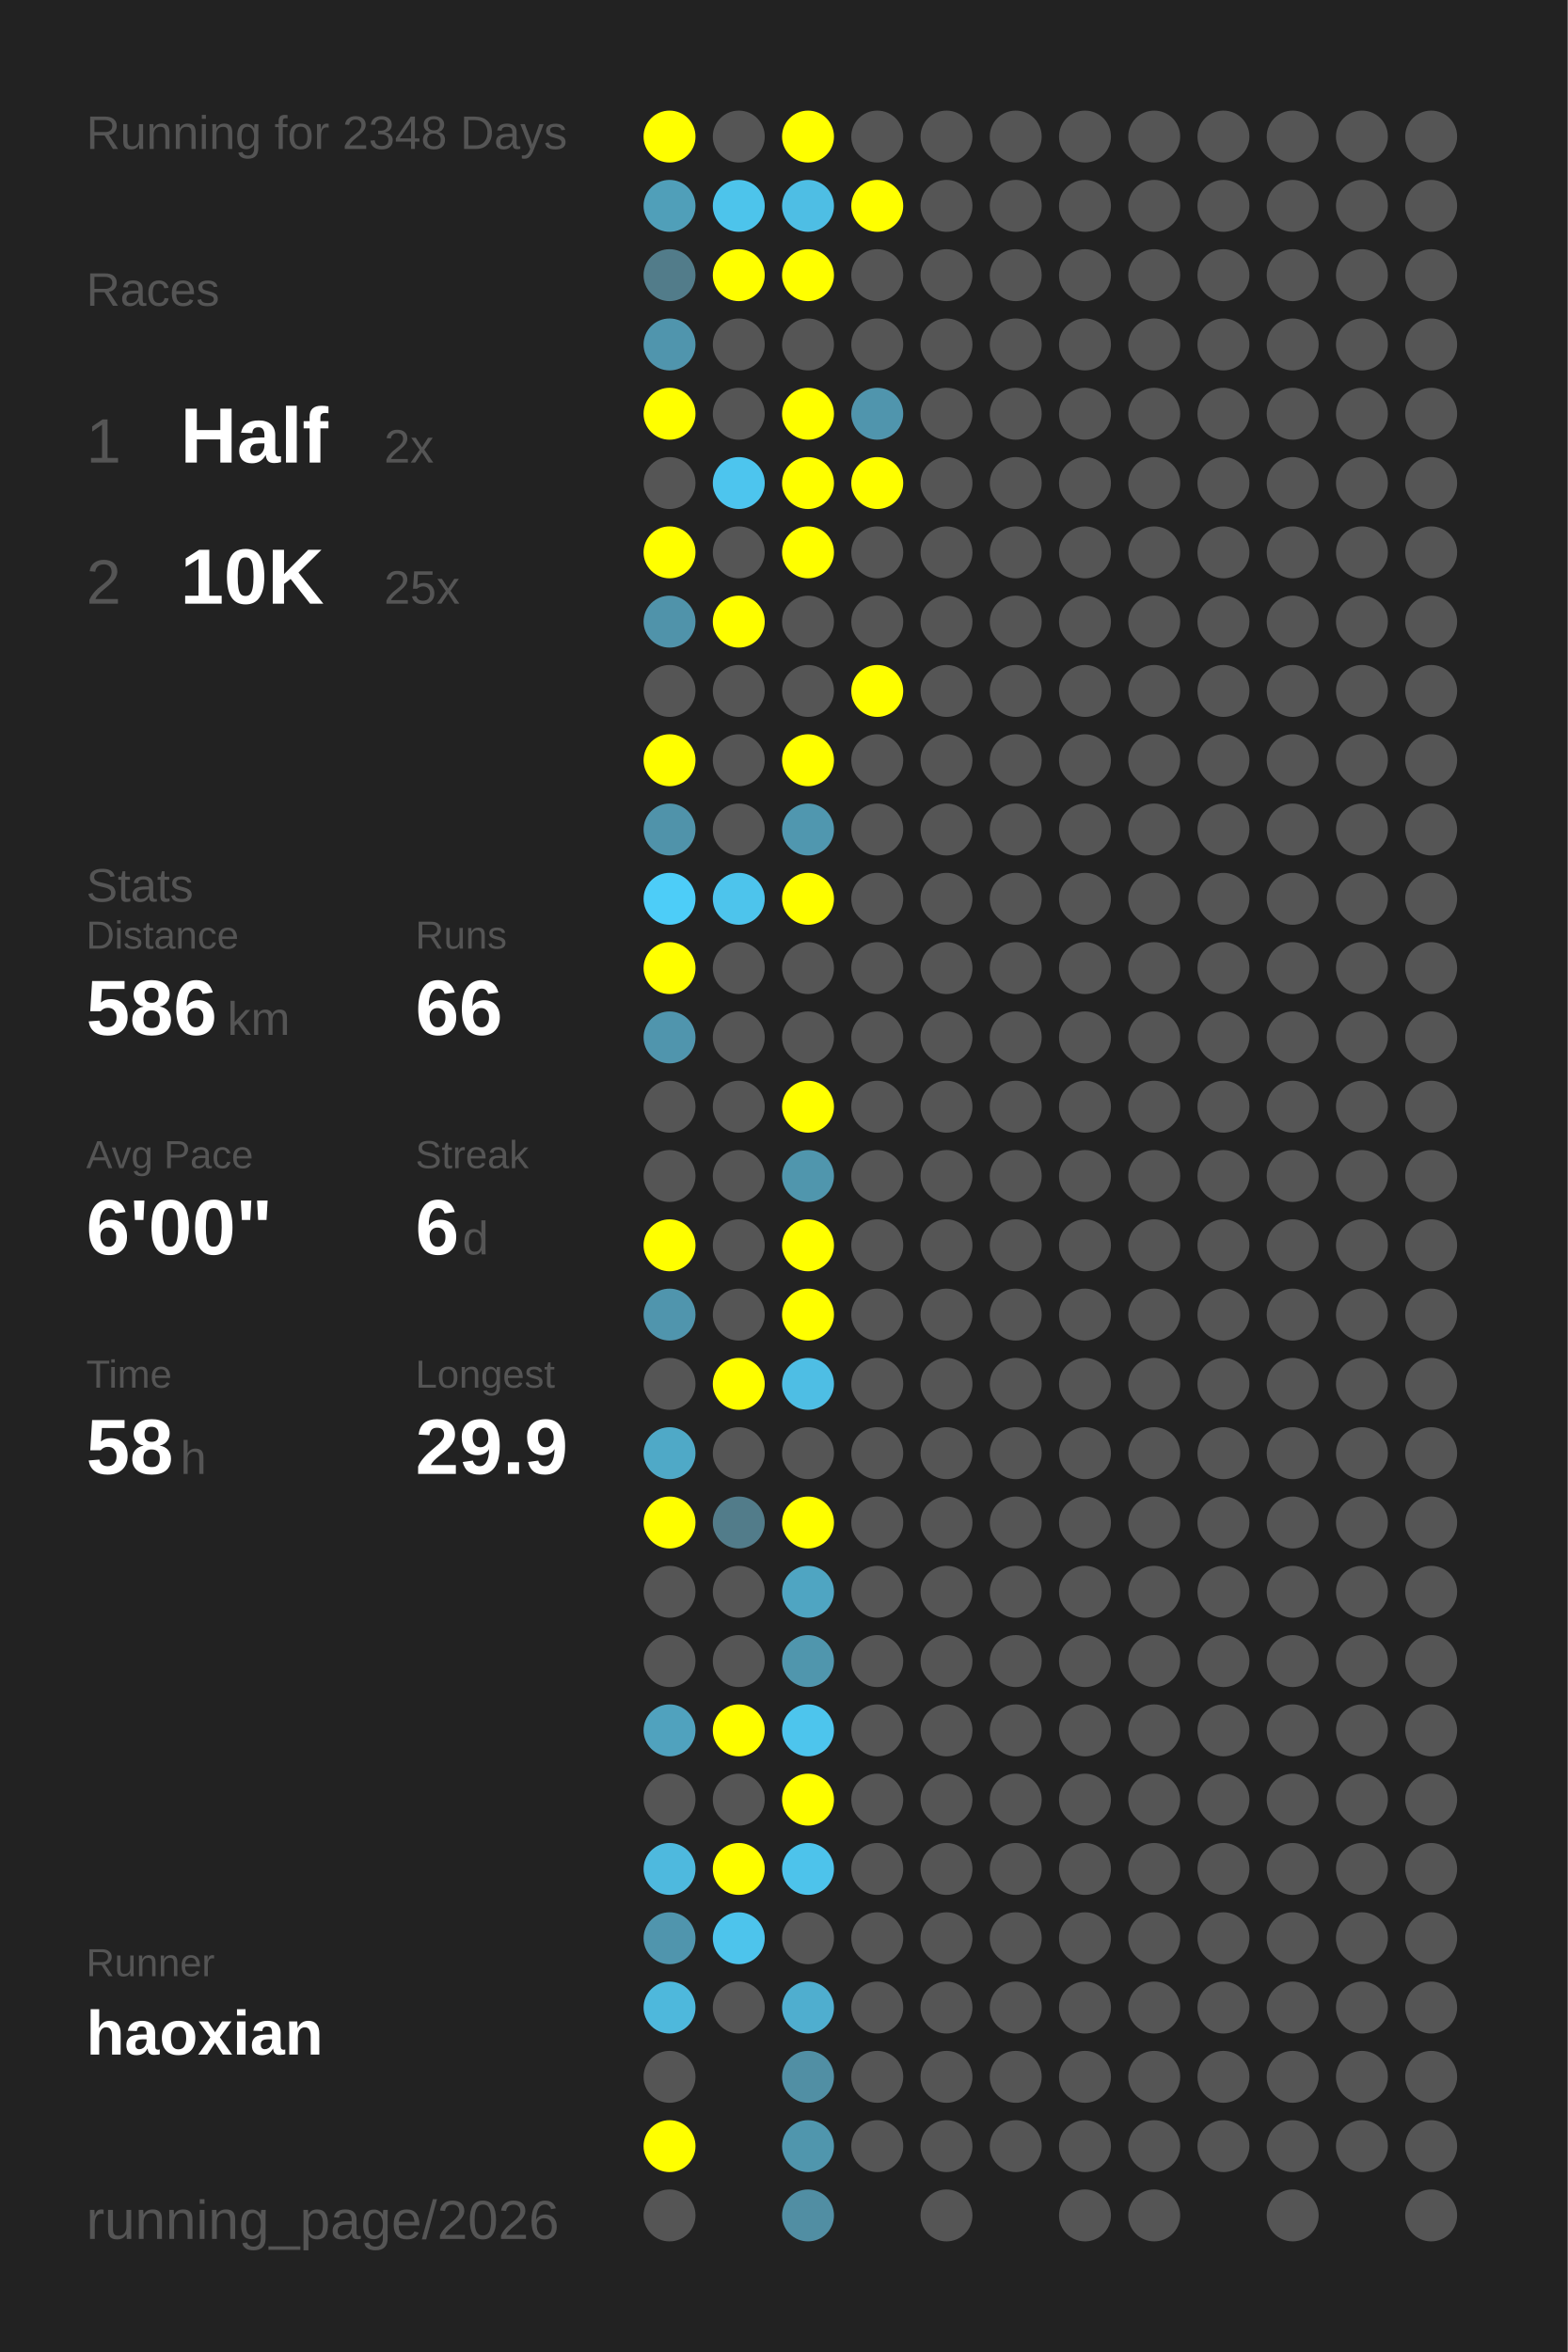
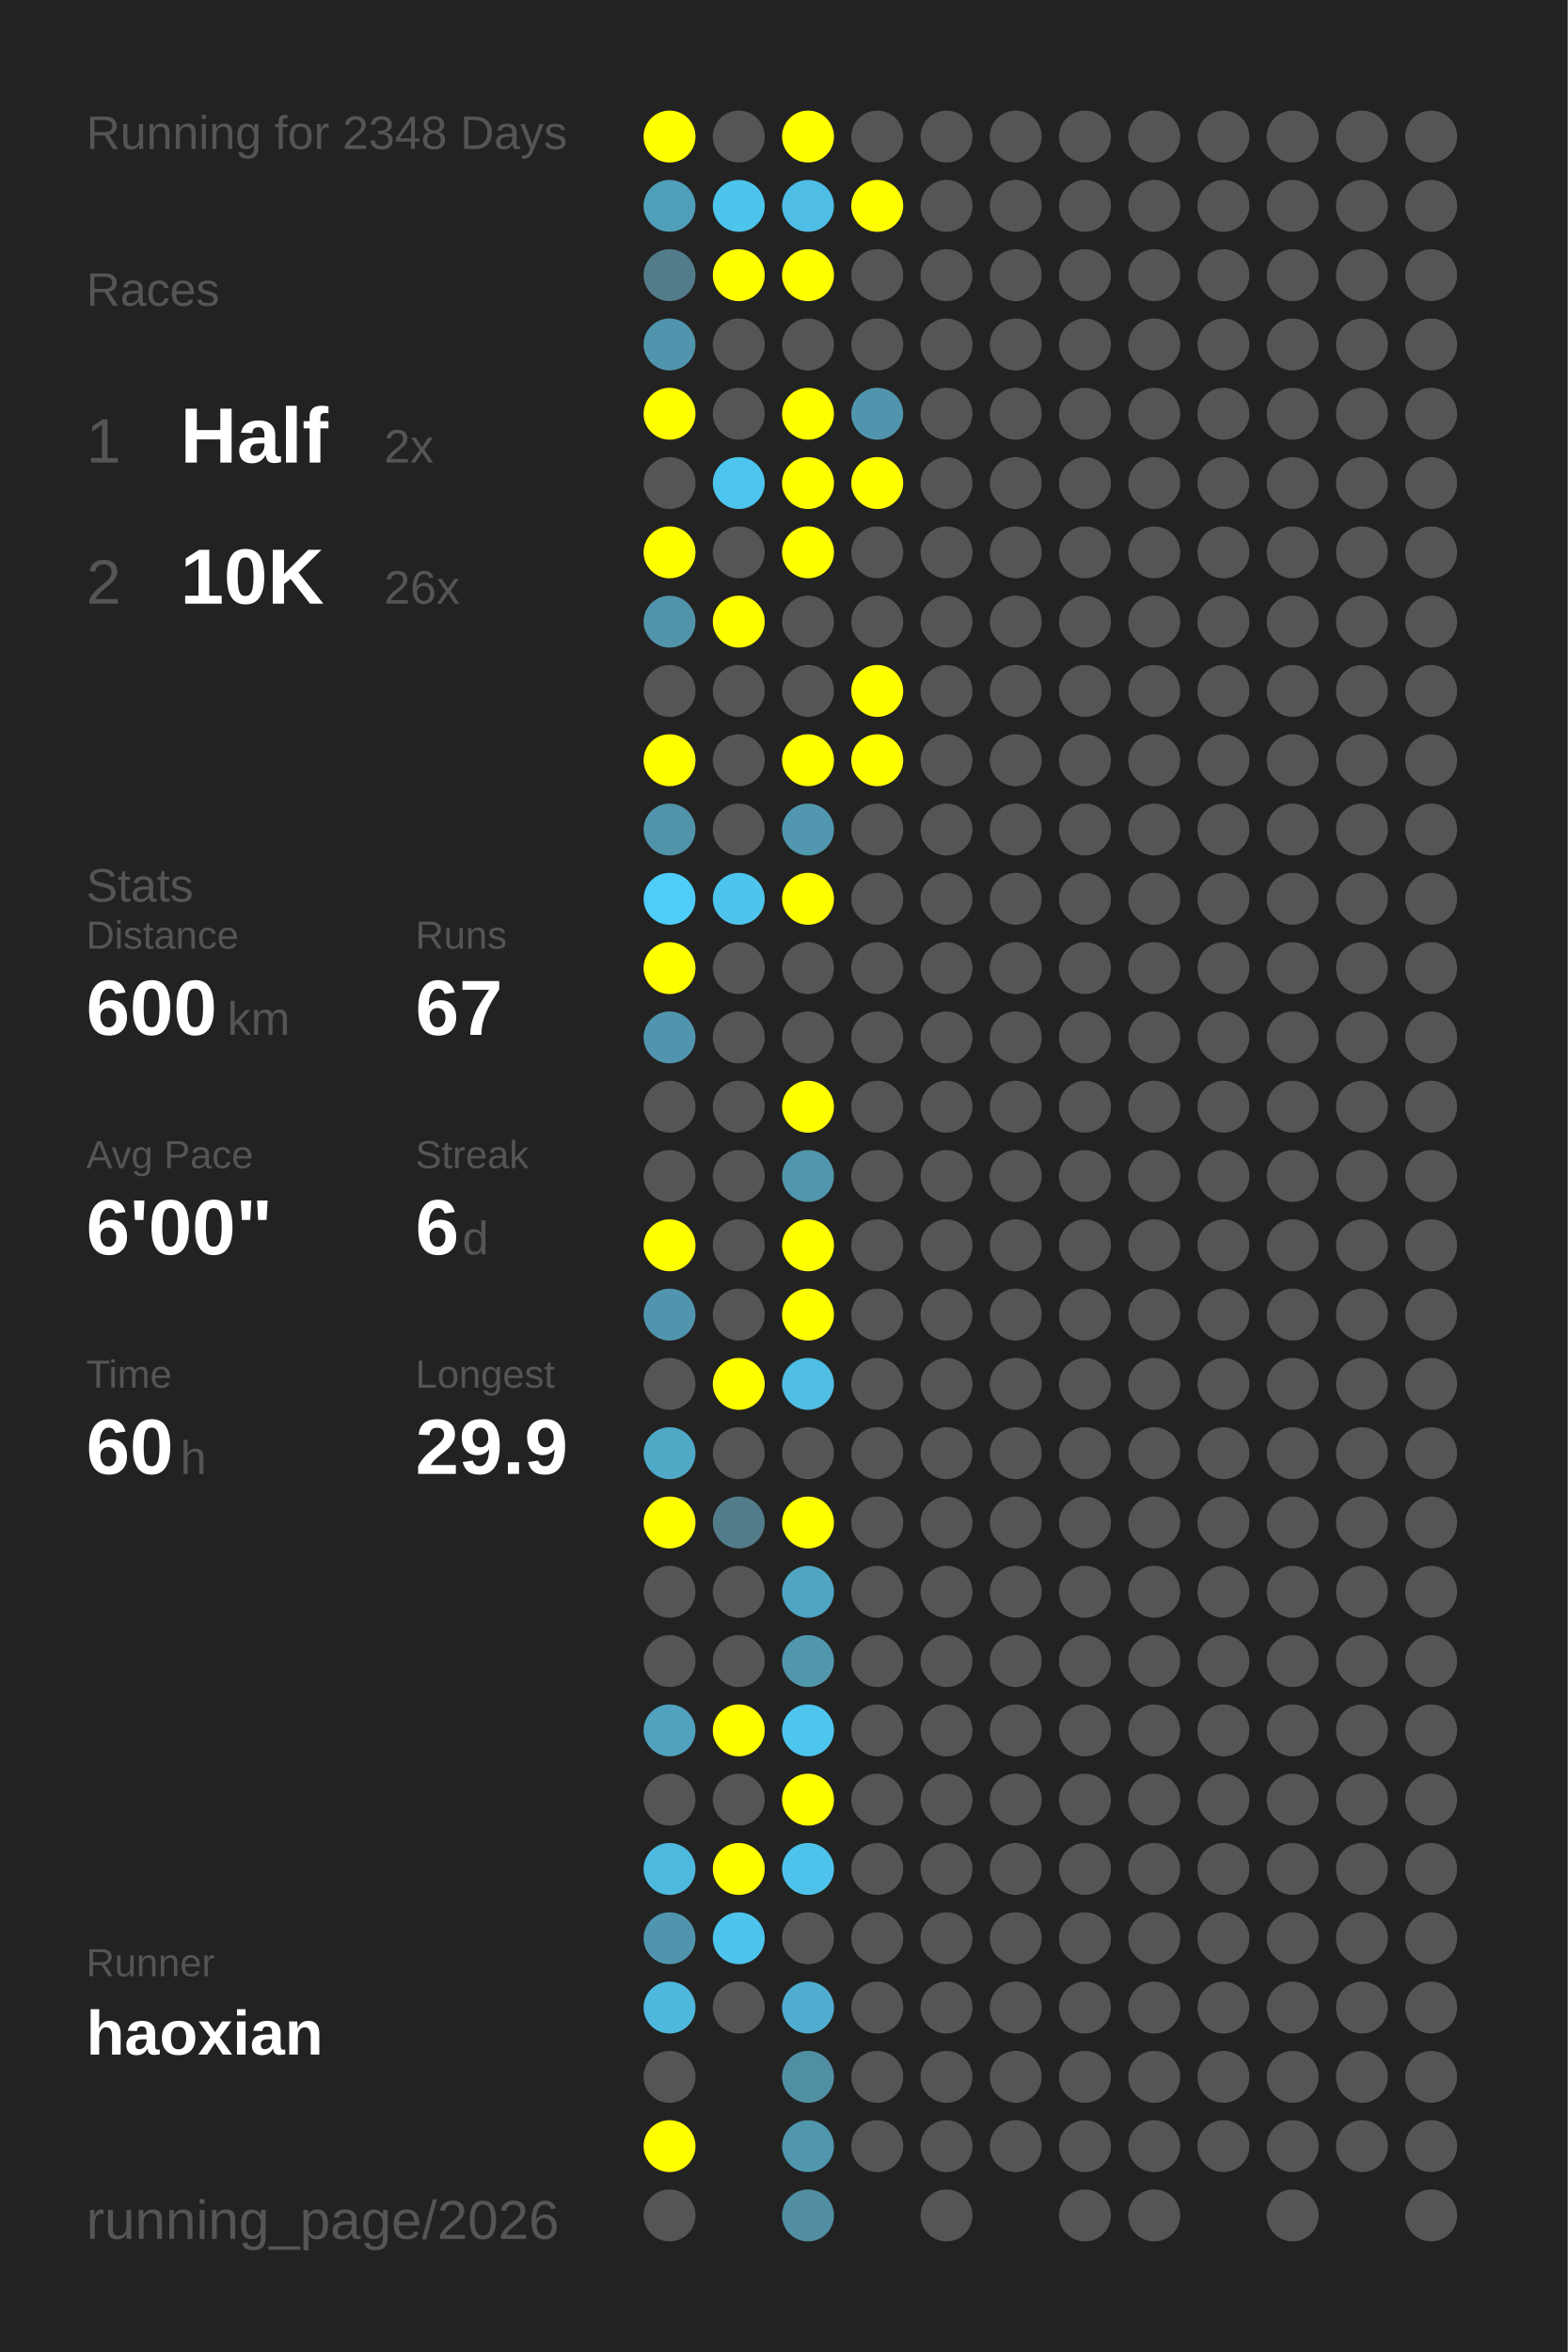
<svg xmlns="http://www.w3.org/2000/svg" baseProfile="full" height="300mm" version="1.1" viewBox="0,0,200,300" width="200mm">
  <defs />
  <rect fill="#222222" height="300" width="200" x="0" y="0" />
  <text fill="#555555" style="font-size:6px; font-family:Arial;" x="11" y="19">Running for 2348 Days</text>
  <text fill="#555555" style="font-size:6px; font-family:Arial;" x="11" y="39">Races</text>
  <text fill="#555555" style="font-size:8px; font-family:Arial;" x="11" y="59">1</text>
  <text fill="#FFFFFF" style="font-size:10px; font-family:Arial; font-weight:bold;" x="23" y="59">Half</text>
  <text fill="#555555" style="font-size:6px; font-family:Arial;" x="49" y="59">2x</text>
  <text fill="#555555" style="font-size:8px; font-family:Arial;" x="11" y="77">2</text>
  <text fill="#FFFFFF" style="font-size:10px; font-family:Arial; font-weight:bold;" x="23" y="77">10K</text>
-   <text fill="#555555" style="font-size:6px; font-family:Arial;" x="49" y="77">25x</text>
+   <text fill="#555555" style="font-size:6px; font-family:Arial;" x="49" y="77">26x</text>
  <text fill="#555555" style="font-size:6px; font-family:Arial;" x="11" y="115">Stats</text>
  <text fill="#555555" style="font-size:5px; font-family:Arial;" x="11" y="121">Distance</text>
-   <text fill="#FFFFFF" style="font-size:10px; font-family:Arial; font-weight:bold;" x="11" y="132">586</text>
+   <text fill="#FFFFFF" style="font-size:10px; font-family:Arial; font-weight:bold;" x="11" y="132">600</text>
  <text fill="#555555" style="font-size:6px; font-family:Arial;" x="29" y="132">km</text>
  <text fill="#555555" style="font-size:5px; font-family:Arial;" x="53" y="121">Runs</text>
-   <text fill="#FFFFFF" style="font-size:10px; font-family:Arial; font-weight:bold;" x="53" y="132">66</text>
+   <text fill="#FFFFFF" style="font-size:10px; font-family:Arial; font-weight:bold;" x="53" y="132">67</text>
  <text fill="#555555" style="font-size:5px; font-family:Arial;" x="11" y="149">Avg Pace</text>
  <text fill="#FFFFFF" style="font-size:10px; font-family:Arial; font-weight:bold;" x="11" y="160">6'00"</text>
  <text fill="#555555" style="font-size:5px; font-family:Arial;" x="53" y="149">Streak</text>
  <text fill="#FFFFFF" style="font-size:10px; font-family:Arial; font-weight:bold;" x="53" y="160">6</text>
  <text fill="#555555" style="font-size:6px; font-family:Arial;" x="59" y="160">d</text>
  <text fill="#555555" style="font-size:5px; font-family:Arial;" x="11" y="177">Time</text>
-   <text fill="#FFFFFF" style="font-size:10px; font-family:Arial; font-weight:bold;" x="11" y="188">58</text>
+   <text fill="#FFFFFF" style="font-size:10px; font-family:Arial; font-weight:bold;" x="11" y="188">60</text>
  <text fill="#555555" style="font-size:6px; font-family:Arial;" x="23" y="188">h</text>
  <text fill="#555555" style="font-size:5px; font-family:Arial;" x="53" y="177">Longest</text>
  <text fill="#FFFFFF" style="font-size:10px; font-family:Arial; font-weight:bold;" x="53" y="188">29.9</text>
  <text fill="#555555" style="font-size:5px; font-family:Arial;" x="11" y="252.065">Runner</text>
  <text fill="#FFFFFF" style="font-size:8px; font-family:Arial; font-weight:bold;" x="11" y="262.065">haoxian</text>
  <text fill="#555555" style="font-size:7px; font-family:Arial;" x="11" y="285.581">running_page/2026</text>
  <circle cx="85.417" cy="17.419" fill="#FFFF00" r="3.312" />
  <circle cx="85.417" cy="26.258" fill="#509fb9" r="3.312" />
  <circle cx="85.417" cy="35.097" fill="#527c8a" r="3.312" />
  <circle cx="85.417" cy="43.935" fill="#5095ad" r="3.312" />
  <circle cx="85.417" cy="52.774" fill="#FFFF00" r="3.312" />
  <circle cx="85.417" cy="61.613" fill="#555555" r="3.312" />
  <circle cx="85.417" cy="70.452" fill="#FFFF00" r="3.312" />
  <circle cx="85.417" cy="79.29" fill="#5093aa" r="3.312" />
  <circle cx="85.417" cy="88.129" fill="#555555" r="3.312" />
  <circle cx="85.417" cy="96.968" fill="#FFFF00" r="3.312" />
  <circle cx="85.417" cy="105.806" fill="#5093aa" r="3.312" />
  <circle cx="85.417" cy="114.645" fill="#4dcdf8" r="3.312" />
  <circle cx="85.417" cy="123.484" fill="#FFFF00" r="3.312" />
  <circle cx="85.417" cy="132.323" fill="#5095ad" r="3.312" />
  <circle cx="85.417" cy="141.161" fill="#555555" r="3.312" />
  <circle cx="85.417" cy="150" fill="#555555" r="3.312" />
  <circle cx="85.417" cy="158.839" fill="#FFFF00" r="3.312" />
  <circle cx="85.417" cy="167.677" fill="#5095ad" r="3.312" />
  <circle cx="85.417" cy="176.516" fill="#555555" r="3.312" />
  <circle cx="85.417" cy="185.355" fill="#4fa9c7" r="3.312" />
  <circle cx="85.417" cy="194.194" fill="#FFFF00" r="3.312" />
  <circle cx="85.417" cy="203.032" fill="#555555" r="3.312" />
  <circle cx="85.417" cy="211.871" fill="#555555" r="3.312" />
  <circle cx="85.417" cy="220.71" fill="#50a2be" r="3.312" />
  <circle cx="85.417" cy="229.548" fill="#555555" r="3.312" />
  <circle cx="85.417" cy="238.387" fill="#4eb9de" r="3.312" />
  <circle cx="85.417" cy="247.226" fill="#5095ad" r="3.312" />
  <circle cx="85.417" cy="256.065" fill="#4eb8dc" r="3.312" />
  <circle cx="85.417" cy="264.903" fill="#555555" r="3.312" />
  <circle cx="85.417" cy="273.742" fill="#FFFF00" r="3.312" />
  <circle cx="85.417" cy="282.581" fill="#555555" r="3.312" />
  <circle cx="94.25" cy="17.419" fill="#555555" r="3.312" />
  <circle cx="94.25" cy="26.258" fill="#4dc4eb" r="3.312" />
  <circle cx="94.25" cy="35.097" fill="#FFFF00" r="3.312" />
  <circle cx="94.25" cy="43.935" fill="#555555" r="3.312" />
  <circle cx="94.25" cy="52.774" fill="#555555" r="3.312" />
  <circle cx="94.25" cy="61.613" fill="#4dc5ee" r="3.312" />
  <circle cx="94.25" cy="70.452" fill="#555555" r="3.312" />
  <circle cx="94.25" cy="79.29" fill="#FFFF00" r="3.312" />
  <circle cx="94.25" cy="88.129" fill="#555555" r="3.312" />
  <circle cx="94.25" cy="96.968" fill="#555555" r="3.312" />
  <circle cx="94.25" cy="105.806" fill="#555555" r="3.312" />
  <circle cx="94.25" cy="114.645" fill="#4dc4ec" r="3.312" />
  <circle cx="94.25" cy="123.484" fill="#555555" r="3.312" />
  <circle cx="94.25" cy="132.323" fill="#555555" r="3.312" />
  <circle cx="94.25" cy="141.161" fill="#555555" r="3.312" />
  <circle cx="94.25" cy="150" fill="#555555" r="3.312" />
  <circle cx="94.25" cy="158.839" fill="#555555" r="3.312" />
  <circle cx="94.25" cy="167.677" fill="#555555" r="3.312" />
  <circle cx="94.25" cy="176.516" fill="#FFFF00" r="3.312" />
  <circle cx="94.25" cy="185.355" fill="#555555" r="3.312" />
  <circle cx="94.25" cy="194.194" fill="#527c8a" r="3.312" />
  <circle cx="94.25" cy="203.032" fill="#555555" r="3.312" />
  <circle cx="94.25" cy="211.871" fill="#555555" r="3.312" />
  <circle cx="94.25" cy="220.71" fill="#FFFF00" r="3.312" />
  <circle cx="94.25" cy="229.548" fill="#555555" r="3.312" />
  <circle cx="94.25" cy="238.387" fill="#FFFF00" r="3.312" />
  <circle cx="94.25" cy="247.226" fill="#4dc4ec" r="3.312" />
  <circle cx="94.25" cy="256.065" fill="#555555" r="3.312" />
  <circle cx="103.083" cy="17.419" fill="#FFFF00" r="3.312" />
  <circle cx="103.083" cy="26.258" fill="#4ebee4" r="3.312" />
  <circle cx="103.083" cy="35.097" fill="#FFFF00" r="3.312" />
  <circle cx="103.083" cy="43.935" fill="#555555" r="3.312" />
  <circle cx="103.083" cy="52.774" fill="#FFFF00" r="3.312" />
  <circle cx="103.083" cy="61.613" fill="#FFFF00" r="3.312" />
  <circle cx="103.083" cy="70.452" fill="#FFFF00" r="3.312" />
  <circle cx="103.083" cy="79.29" fill="#555555" r="3.312" />
  <circle cx="103.083" cy="88.129" fill="#555555" r="3.312" />
  <circle cx="103.083" cy="96.968" fill="#FFFF00" r="3.312" />
  <circle cx="103.083" cy="105.806" fill="#5097af" r="3.312" />
  <circle cx="103.083" cy="114.645" fill="#FFFF00" r="3.312" />
  <circle cx="103.083" cy="123.484" fill="#555555" r="3.312" />
  <circle cx="103.083" cy="132.323" fill="#555555" r="3.312" />
  <circle cx="103.083" cy="141.161" fill="#FFFF00" r="3.312" />
  <circle cx="103.083" cy="150" fill="#5096ad" r="3.312" />
  <circle cx="103.083" cy="158.839" fill="#FFFF00" r="3.312" />
  <circle cx="103.083" cy="167.677" fill="#FFFF00" r="3.312" />
  <circle cx="103.083" cy="176.516" fill="#4ebee4" r="3.312" />
  <circle cx="103.083" cy="185.355" fill="#555555" r="3.312" />
  <circle cx="103.083" cy="194.194" fill="#FFFF00" r="3.312" />
  <circle cx="103.083" cy="203.032" fill="#4fa5c2" r="3.312" />
  <circle cx="103.083" cy="211.871" fill="#5096ad" r="3.312" />
  <circle cx="103.083" cy="220.71" fill="#4dc5ed" r="3.312" />
  <circle cx="103.083" cy="229.548" fill="#FFFF00" r="3.312" />
  <circle cx="103.083" cy="238.387" fill="#4dc3eb" r="3.312" />
  <circle cx="103.083" cy="247.226" fill="#555555" r="3.312" />
  <circle cx="103.083" cy="256.065" fill="#4faecf" r="3.312" />
  <circle cx="103.083" cy="264.903" fill="#518fa4" r="3.312" />
  <circle cx="103.083" cy="273.742" fill="#5096ad" r="3.312" />
  <circle cx="103.083" cy="282.581" fill="#518ea3" r="3.312" />
  <circle cx="111.917" cy="17.419" fill="#555555" r="3.312" />
  <circle cx="111.917" cy="26.258" fill="#FFFF00" r="3.312" />
  <circle cx="111.917" cy="35.097" fill="#555555" r="3.312" />
  <circle cx="111.917" cy="43.935" fill="#555555" r="3.312" />
  <circle cx="111.917" cy="52.774" fill="#5095ad" r="3.312" />
  <circle cx="111.917" cy="61.613" fill="#FFFF00" r="3.312" />
  <circle cx="111.917" cy="70.452" fill="#555555" r="3.312" />
  <circle cx="111.917" cy="79.29" fill="#555555" r="3.312" />
  <circle cx="111.917" cy="88.129" fill="#FFFF00" r="3.312" />
-   <circle cx="111.917" cy="96.968" fill="#555555" r="3.312" />
+   <circle cx="111.917" cy="96.968" fill="#FFFF00" r="3.312" />
  <circle cx="111.917" cy="105.806" fill="#555555" r="3.312" />
  <circle cx="111.917" cy="114.645" fill="#555555" r="3.312" />
  <circle cx="111.917" cy="123.484" fill="#555555" r="3.312" />
  <circle cx="111.917" cy="132.323" fill="#555555" r="3.312" />
  <circle cx="111.917" cy="141.161" fill="#555555" r="3.312" />
  <circle cx="111.917" cy="150" fill="#555555" r="3.312" />
  <circle cx="111.917" cy="158.839" fill="#555555" r="3.312" />
  <circle cx="111.917" cy="167.677" fill="#555555" r="3.312" />
  <circle cx="111.917" cy="176.516" fill="#555555" r="3.312" />
  <circle cx="111.917" cy="185.355" fill="#555555" r="3.312" />
  <circle cx="111.917" cy="194.194" fill="#555555" r="3.312" />
  <circle cx="111.917" cy="203.032" fill="#555555" r="3.312" />
  <circle cx="111.917" cy="211.871" fill="#555555" r="3.312" />
  <circle cx="111.917" cy="220.71" fill="#555555" r="3.312" />
  <circle cx="111.917" cy="229.548" fill="#555555" r="3.312" />
  <circle cx="111.917" cy="238.387" fill="#555555" r="3.312" />
  <circle cx="111.917" cy="247.226" fill="#555555" r="3.312" />
  <circle cx="111.917" cy="256.065" fill="#555555" r="3.312" />
  <circle cx="111.917" cy="264.903" fill="#555555" r="3.312" />
  <circle cx="111.917" cy="273.742" fill="#555555" r="3.312" />
  <circle cx="120.75" cy="17.419" fill="#555555" r="3.312" />
  <circle cx="120.75" cy="26.258" fill="#555555" r="3.312" />
  <circle cx="120.75" cy="35.097" fill="#555555" r="3.312" />
  <circle cx="120.75" cy="43.935" fill="#555555" r="3.312" />
  <circle cx="120.75" cy="52.774" fill="#555555" r="3.312" />
  <circle cx="120.75" cy="61.613" fill="#555555" r="3.312" />
  <circle cx="120.75" cy="70.452" fill="#555555" r="3.312" />
  <circle cx="120.75" cy="79.29" fill="#555555" r="3.312" />
  <circle cx="120.75" cy="88.129" fill="#555555" r="3.312" />
  <circle cx="120.75" cy="96.968" fill="#555555" r="3.312" />
  <circle cx="120.75" cy="105.806" fill="#555555" r="3.312" />
  <circle cx="120.75" cy="114.645" fill="#555555" r="3.312" />
  <circle cx="120.75" cy="123.484" fill="#555555" r="3.312" />
  <circle cx="120.75" cy="132.323" fill="#555555" r="3.312" />
  <circle cx="120.75" cy="141.161" fill="#555555" r="3.312" />
  <circle cx="120.75" cy="150" fill="#555555" r="3.312" />
  <circle cx="120.75" cy="158.839" fill="#555555" r="3.312" />
  <circle cx="120.75" cy="167.677" fill="#555555" r="3.312" />
  <circle cx="120.75" cy="176.516" fill="#555555" r="3.312" />
  <circle cx="120.75" cy="185.355" fill="#555555" r="3.312" />
  <circle cx="120.75" cy="194.194" fill="#555555" r="3.312" />
  <circle cx="120.75" cy="203.032" fill="#555555" r="3.312" />
  <circle cx="120.75" cy="211.871" fill="#555555" r="3.312" />
  <circle cx="120.75" cy="220.71" fill="#555555" r="3.312" />
  <circle cx="120.75" cy="229.548" fill="#555555" r="3.312" />
  <circle cx="120.75" cy="238.387" fill="#555555" r="3.312" />
  <circle cx="120.75" cy="247.226" fill="#555555" r="3.312" />
  <circle cx="120.75" cy="256.065" fill="#555555" r="3.312" />
  <circle cx="120.75" cy="264.903" fill="#555555" r="3.312" />
  <circle cx="120.75" cy="273.742" fill="#555555" r="3.312" />
  <circle cx="120.75" cy="282.581" fill="#555555" r="3.312" />
  <circle cx="129.583" cy="17.419" fill="#555555" r="3.312" />
  <circle cx="129.583" cy="26.258" fill="#555555" r="3.312" />
  <circle cx="129.583" cy="35.097" fill="#555555" r="3.312" />
  <circle cx="129.583" cy="43.935" fill="#555555" r="3.312" />
  <circle cx="129.583" cy="52.774" fill="#555555" r="3.312" />
  <circle cx="129.583" cy="61.613" fill="#555555" r="3.312" />
  <circle cx="129.583" cy="70.452" fill="#555555" r="3.312" />
  <circle cx="129.583" cy="79.29" fill="#555555" r="3.312" />
  <circle cx="129.583" cy="88.129" fill="#555555" r="3.312" />
  <circle cx="129.583" cy="96.968" fill="#555555" r="3.312" />
  <circle cx="129.583" cy="105.806" fill="#555555" r="3.312" />
  <circle cx="129.583" cy="114.645" fill="#555555" r="3.312" />
  <circle cx="129.583" cy="123.484" fill="#555555" r="3.312" />
  <circle cx="129.583" cy="132.323" fill="#555555" r="3.312" />
  <circle cx="129.583" cy="141.161" fill="#555555" r="3.312" />
  <circle cx="129.583" cy="150" fill="#555555" r="3.312" />
  <circle cx="129.583" cy="158.839" fill="#555555" r="3.312" />
  <circle cx="129.583" cy="167.677" fill="#555555" r="3.312" />
  <circle cx="129.583" cy="176.516" fill="#555555" r="3.312" />
  <circle cx="129.583" cy="185.355" fill="#555555" r="3.312" />
  <circle cx="129.583" cy="194.194" fill="#555555" r="3.312" />
  <circle cx="129.583" cy="203.032" fill="#555555" r="3.312" />
  <circle cx="129.583" cy="211.871" fill="#555555" r="3.312" />
  <circle cx="129.583" cy="220.71" fill="#555555" r="3.312" />
  <circle cx="129.583" cy="229.548" fill="#555555" r="3.312" />
  <circle cx="129.583" cy="238.387" fill="#555555" r="3.312" />
  <circle cx="129.583" cy="247.226" fill="#555555" r="3.312" />
  <circle cx="129.583" cy="256.065" fill="#555555" r="3.312" />
  <circle cx="129.583" cy="264.903" fill="#555555" r="3.312" />
  <circle cx="129.583" cy="273.742" fill="#555555" r="3.312" />
  <circle cx="138.417" cy="17.419" fill="#555555" r="3.312" />
  <circle cx="138.417" cy="26.258" fill="#555555" r="3.312" />
  <circle cx="138.417" cy="35.097" fill="#555555" r="3.312" />
  <circle cx="138.417" cy="43.935" fill="#555555" r="3.312" />
  <circle cx="138.417" cy="52.774" fill="#555555" r="3.312" />
  <circle cx="138.417" cy="61.613" fill="#555555" r="3.312" />
  <circle cx="138.417" cy="70.452" fill="#555555" r="3.312" />
  <circle cx="138.417" cy="79.29" fill="#555555" r="3.312" />
  <circle cx="138.417" cy="88.129" fill="#555555" r="3.312" />
  <circle cx="138.417" cy="96.968" fill="#555555" r="3.312" />
  <circle cx="138.417" cy="105.806" fill="#555555" r="3.312" />
  <circle cx="138.417" cy="114.645" fill="#555555" r="3.312" />
  <circle cx="138.417" cy="123.484" fill="#555555" r="3.312" />
  <circle cx="138.417" cy="132.323" fill="#555555" r="3.312" />
  <circle cx="138.417" cy="141.161" fill="#555555" r="3.312" />
  <circle cx="138.417" cy="150" fill="#555555" r="3.312" />
  <circle cx="138.417" cy="158.839" fill="#555555" r="3.312" />
  <circle cx="138.417" cy="167.677" fill="#555555" r="3.312" />
  <circle cx="138.417" cy="176.516" fill="#555555" r="3.312" />
  <circle cx="138.417" cy="185.355" fill="#555555" r="3.312" />
  <circle cx="138.417" cy="194.194" fill="#555555" r="3.312" />
  <circle cx="138.417" cy="203.032" fill="#555555" r="3.312" />
  <circle cx="138.417" cy="211.871" fill="#555555" r="3.312" />
  <circle cx="138.417" cy="220.71" fill="#555555" r="3.312" />
  <circle cx="138.417" cy="229.548" fill="#555555" r="3.312" />
  <circle cx="138.417" cy="238.387" fill="#555555" r="3.312" />
  <circle cx="138.417" cy="247.226" fill="#555555" r="3.312" />
  <circle cx="138.417" cy="256.065" fill="#555555" r="3.312" />
  <circle cx="138.417" cy="264.903" fill="#555555" r="3.312" />
  <circle cx="138.417" cy="273.742" fill="#555555" r="3.312" />
  <circle cx="138.417" cy="282.581" fill="#555555" r="3.312" />
  <circle cx="147.25" cy="17.419" fill="#555555" r="3.312" />
  <circle cx="147.25" cy="26.258" fill="#555555" r="3.312" />
  <circle cx="147.25" cy="35.097" fill="#555555" r="3.312" />
  <circle cx="147.25" cy="43.935" fill="#555555" r="3.312" />
  <circle cx="147.25" cy="52.774" fill="#555555" r="3.312" />
  <circle cx="147.25" cy="61.613" fill="#555555" r="3.312" />
  <circle cx="147.25" cy="70.452" fill="#555555" r="3.312" />
  <circle cx="147.25" cy="79.29" fill="#555555" r="3.312" />
  <circle cx="147.25" cy="88.129" fill="#555555" r="3.312" />
  <circle cx="147.25" cy="96.968" fill="#555555" r="3.312" />
  <circle cx="147.25" cy="105.806" fill="#555555" r="3.312" />
  <circle cx="147.25" cy="114.645" fill="#555555" r="3.312" />
  <circle cx="147.25" cy="123.484" fill="#555555" r="3.312" />
  <circle cx="147.25" cy="132.323" fill="#555555" r="3.312" />
  <circle cx="147.25" cy="141.161" fill="#555555" r="3.312" />
  <circle cx="147.25" cy="150" fill="#555555" r="3.312" />
  <circle cx="147.25" cy="158.839" fill="#555555" r="3.312" />
  <circle cx="147.25" cy="167.677" fill="#555555" r="3.312" />
  <circle cx="147.25" cy="176.516" fill="#555555" r="3.312" />
  <circle cx="147.25" cy="185.355" fill="#555555" r="3.312" />
  <circle cx="147.25" cy="194.194" fill="#555555" r="3.312" />
  <circle cx="147.25" cy="203.032" fill="#555555" r="3.312" />
  <circle cx="147.25" cy="211.871" fill="#555555" r="3.312" />
  <circle cx="147.25" cy="220.71" fill="#555555" r="3.312" />
  <circle cx="147.25" cy="229.548" fill="#555555" r="3.312" />
  <circle cx="147.25" cy="238.387" fill="#555555" r="3.312" />
  <circle cx="147.25" cy="247.226" fill="#555555" r="3.312" />
  <circle cx="147.25" cy="256.065" fill="#555555" r="3.312" />
  <circle cx="147.25" cy="264.903" fill="#555555" r="3.312" />
  <circle cx="147.25" cy="273.742" fill="#555555" r="3.312" />
  <circle cx="147.25" cy="282.581" fill="#555555" r="3.312" />
  <circle cx="156.083" cy="17.419" fill="#555555" r="3.312" />
  <circle cx="156.083" cy="26.258" fill="#555555" r="3.312" />
  <circle cx="156.083" cy="35.097" fill="#555555" r="3.312" />
  <circle cx="156.083" cy="43.935" fill="#555555" r="3.312" />
  <circle cx="156.083" cy="52.774" fill="#555555" r="3.312" />
  <circle cx="156.083" cy="61.613" fill="#555555" r="3.312" />
  <circle cx="156.083" cy="70.452" fill="#555555" r="3.312" />
  <circle cx="156.083" cy="79.29" fill="#555555" r="3.312" />
  <circle cx="156.083" cy="88.129" fill="#555555" r="3.312" />
  <circle cx="156.083" cy="96.968" fill="#555555" r="3.312" />
  <circle cx="156.083" cy="105.806" fill="#555555" r="3.312" />
  <circle cx="156.083" cy="114.645" fill="#555555" r="3.312" />
  <circle cx="156.083" cy="123.484" fill="#555555" r="3.312" />
  <circle cx="156.083" cy="132.323" fill="#555555" r="3.312" />
  <circle cx="156.083" cy="141.161" fill="#555555" r="3.312" />
  <circle cx="156.083" cy="150" fill="#555555" r="3.312" />
  <circle cx="156.083" cy="158.839" fill="#555555" r="3.312" />
  <circle cx="156.083" cy="167.677" fill="#555555" r="3.312" />
  <circle cx="156.083" cy="176.516" fill="#555555" r="3.312" />
  <circle cx="156.083" cy="185.355" fill="#555555" r="3.312" />
  <circle cx="156.083" cy="194.194" fill="#555555" r="3.312" />
  <circle cx="156.083" cy="203.032" fill="#555555" r="3.312" />
  <circle cx="156.083" cy="211.871" fill="#555555" r="3.312" />
  <circle cx="156.083" cy="220.71" fill="#555555" r="3.312" />
  <circle cx="156.083" cy="229.548" fill="#555555" r="3.312" />
  <circle cx="156.083" cy="238.387" fill="#555555" r="3.312" />
  <circle cx="156.083" cy="247.226" fill="#555555" r="3.312" />
  <circle cx="156.083" cy="256.065" fill="#555555" r="3.312" />
  <circle cx="156.083" cy="264.903" fill="#555555" r="3.312" />
  <circle cx="156.083" cy="273.742" fill="#555555" r="3.312" />
  <circle cx="164.917" cy="17.419" fill="#555555" r="3.312" />
  <circle cx="164.917" cy="26.258" fill="#555555" r="3.312" />
  <circle cx="164.917" cy="35.097" fill="#555555" r="3.312" />
  <circle cx="164.917" cy="43.935" fill="#555555" r="3.312" />
  <circle cx="164.917" cy="52.774" fill="#555555" r="3.312" />
  <circle cx="164.917" cy="61.613" fill="#555555" r="3.312" />
  <circle cx="164.917" cy="70.452" fill="#555555" r="3.312" />
  <circle cx="164.917" cy="79.29" fill="#555555" r="3.312" />
  <circle cx="164.917" cy="88.129" fill="#555555" r="3.312" />
  <circle cx="164.917" cy="96.968" fill="#555555" r="3.312" />
  <circle cx="164.917" cy="105.806" fill="#555555" r="3.312" />
  <circle cx="164.917" cy="114.645" fill="#555555" r="3.312" />
  <circle cx="164.917" cy="123.484" fill="#555555" r="3.312" />
  <circle cx="164.917" cy="132.323" fill="#555555" r="3.312" />
  <circle cx="164.917" cy="141.161" fill="#555555" r="3.312" />
  <circle cx="164.917" cy="150" fill="#555555" r="3.312" />
  <circle cx="164.917" cy="158.839" fill="#555555" r="3.312" />
  <circle cx="164.917" cy="167.677" fill="#555555" r="3.312" />
  <circle cx="164.917" cy="176.516" fill="#555555" r="3.312" />
  <circle cx="164.917" cy="185.355" fill="#555555" r="3.312" />
  <circle cx="164.917" cy="194.194" fill="#555555" r="3.312" />
  <circle cx="164.917" cy="203.032" fill="#555555" r="3.312" />
  <circle cx="164.917" cy="211.871" fill="#555555" r="3.312" />
  <circle cx="164.917" cy="220.71" fill="#555555" r="3.312" />
  <circle cx="164.917" cy="229.548" fill="#555555" r="3.312" />
  <circle cx="164.917" cy="238.387" fill="#555555" r="3.312" />
  <circle cx="164.917" cy="247.226" fill="#555555" r="3.312" />
  <circle cx="164.917" cy="256.065" fill="#555555" r="3.312" />
  <circle cx="164.917" cy="264.903" fill="#555555" r="3.312" />
  <circle cx="164.917" cy="273.742" fill="#555555" r="3.312" />
  <circle cx="164.917" cy="282.581" fill="#555555" r="3.312" />
  <circle cx="173.75" cy="17.419" fill="#555555" r="3.312" />
  <circle cx="173.75" cy="26.258" fill="#555555" r="3.312" />
  <circle cx="173.75" cy="35.097" fill="#555555" r="3.312" />
  <circle cx="173.75" cy="43.935" fill="#555555" r="3.312" />
  <circle cx="173.75" cy="52.774" fill="#555555" r="3.312" />
  <circle cx="173.75" cy="61.613" fill="#555555" r="3.312" />
  <circle cx="173.75" cy="70.452" fill="#555555" r="3.312" />
  <circle cx="173.75" cy="79.29" fill="#555555" r="3.312" />
  <circle cx="173.75" cy="88.129" fill="#555555" r="3.312" />
  <circle cx="173.75" cy="96.968" fill="#555555" r="3.312" />
  <circle cx="173.75" cy="105.806" fill="#555555" r="3.312" />
  <circle cx="173.75" cy="114.645" fill="#555555" r="3.312" />
  <circle cx="173.75" cy="123.484" fill="#555555" r="3.312" />
  <circle cx="173.75" cy="132.323" fill="#555555" r="3.312" />
  <circle cx="173.75" cy="141.161" fill="#555555" r="3.312" />
  <circle cx="173.75" cy="150" fill="#555555" r="3.312" />
  <circle cx="173.75" cy="158.839" fill="#555555" r="3.312" />
  <circle cx="173.75" cy="167.677" fill="#555555" r="3.312" />
  <circle cx="173.75" cy="176.516" fill="#555555" r="3.312" />
  <circle cx="173.75" cy="185.355" fill="#555555" r="3.312" />
  <circle cx="173.75" cy="194.194" fill="#555555" r="3.312" />
  <circle cx="173.75" cy="203.032" fill="#555555" r="3.312" />
  <circle cx="173.75" cy="211.871" fill="#555555" r="3.312" />
  <circle cx="173.75" cy="220.71" fill="#555555" r="3.312" />
  <circle cx="173.75" cy="229.548" fill="#555555" r="3.312" />
  <circle cx="173.75" cy="238.387" fill="#555555" r="3.312" />
  <circle cx="173.75" cy="247.226" fill="#555555" r="3.312" />
  <circle cx="173.75" cy="256.065" fill="#555555" r="3.312" />
  <circle cx="173.75" cy="264.903" fill="#555555" r="3.312" />
  <circle cx="173.75" cy="273.742" fill="#555555" r="3.312" />
  <circle cx="182.583" cy="17.419" fill="#555555" r="3.312" />
  <circle cx="182.583" cy="26.258" fill="#555555" r="3.312" />
  <circle cx="182.583" cy="35.097" fill="#555555" r="3.312" />
  <circle cx="182.583" cy="43.935" fill="#555555" r="3.312" />
  <circle cx="182.583" cy="52.774" fill="#555555" r="3.312" />
  <circle cx="182.583" cy="61.613" fill="#555555" r="3.312" />
  <circle cx="182.583" cy="70.452" fill="#555555" r="3.312" />
  <circle cx="182.583" cy="79.29" fill="#555555" r="3.312" />
  <circle cx="182.583" cy="88.129" fill="#555555" r="3.312" />
  <circle cx="182.583" cy="96.968" fill="#555555" r="3.312" />
  <circle cx="182.583" cy="105.806" fill="#555555" r="3.312" />
  <circle cx="182.583" cy="114.645" fill="#555555" r="3.312" />
  <circle cx="182.583" cy="123.484" fill="#555555" r="3.312" />
  <circle cx="182.583" cy="132.323" fill="#555555" r="3.312" />
  <circle cx="182.583" cy="141.161" fill="#555555" r="3.312" />
  <circle cx="182.583" cy="150" fill="#555555" r="3.312" />
  <circle cx="182.583" cy="158.839" fill="#555555" r="3.312" />
  <circle cx="182.583" cy="167.677" fill="#555555" r="3.312" />
  <circle cx="182.583" cy="176.516" fill="#555555" r="3.312" />
  <circle cx="182.583" cy="185.355" fill="#555555" r="3.312" />
  <circle cx="182.583" cy="194.194" fill="#555555" r="3.312" />
  <circle cx="182.583" cy="203.032" fill="#555555" r="3.312" />
  <circle cx="182.583" cy="211.871" fill="#555555" r="3.312" />
  <circle cx="182.583" cy="220.71" fill="#555555" r="3.312" />
  <circle cx="182.583" cy="229.548" fill="#555555" r="3.312" />
  <circle cx="182.583" cy="238.387" fill="#555555" r="3.312" />
  <circle cx="182.583" cy="247.226" fill="#555555" r="3.312" />
  <circle cx="182.583" cy="256.065" fill="#555555" r="3.312" />
  <circle cx="182.583" cy="264.903" fill="#555555" r="3.312" />
  <circle cx="182.583" cy="273.742" fill="#555555" r="3.312" />
  <circle cx="182.583" cy="282.581" fill="#555555" r="3.312" />
</svg>
